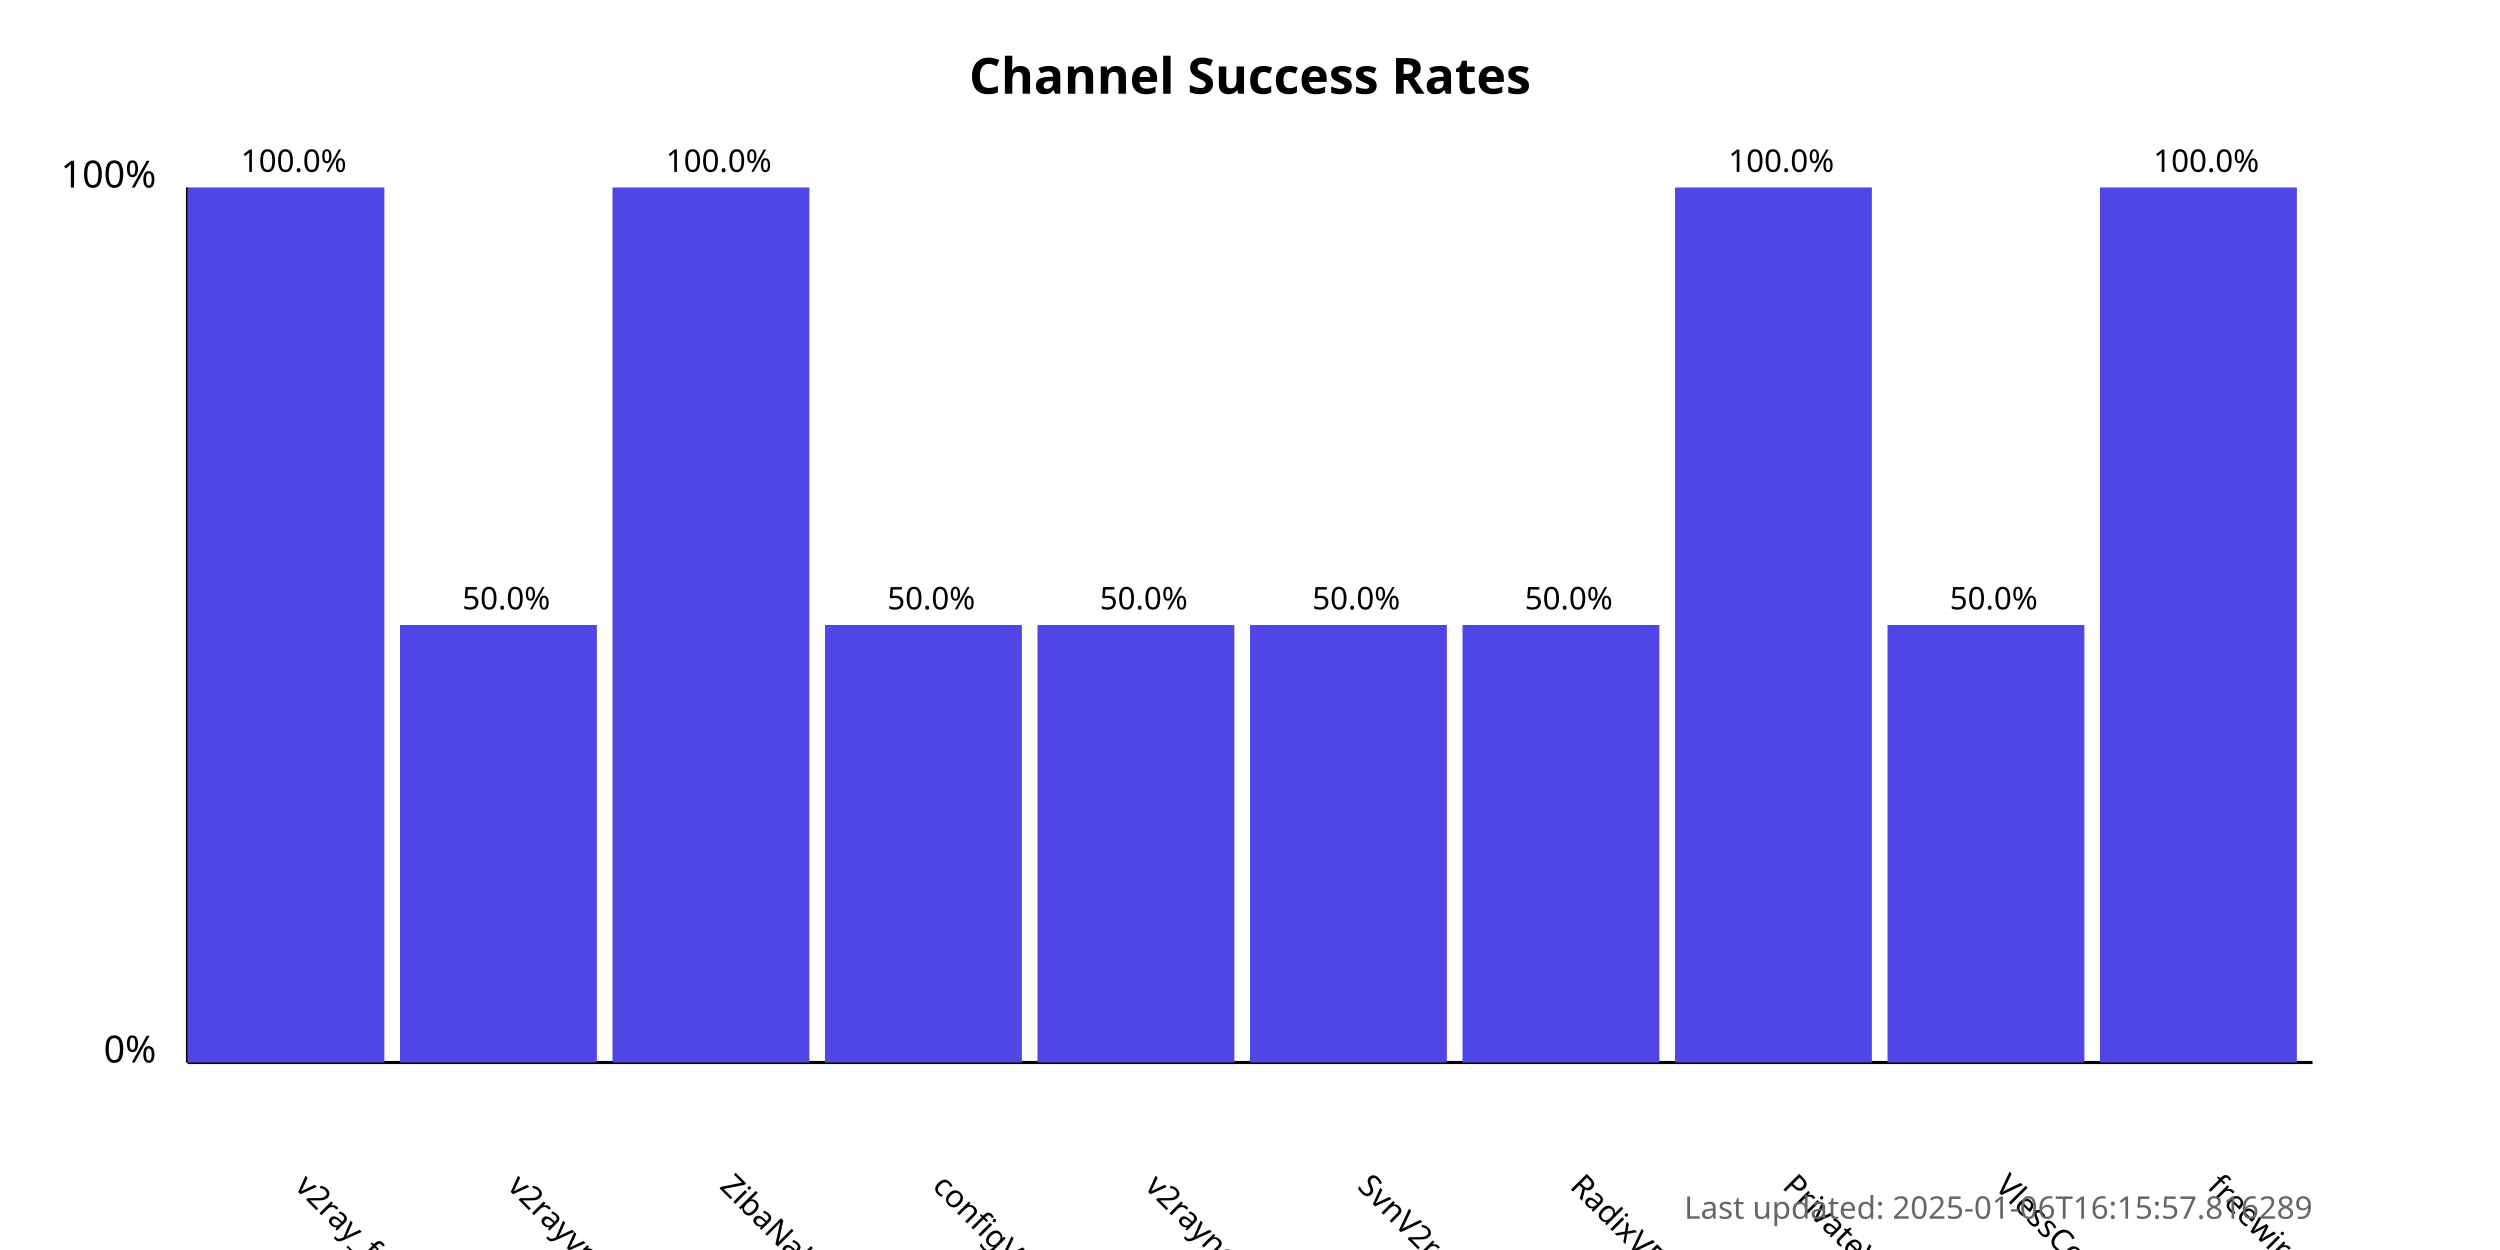
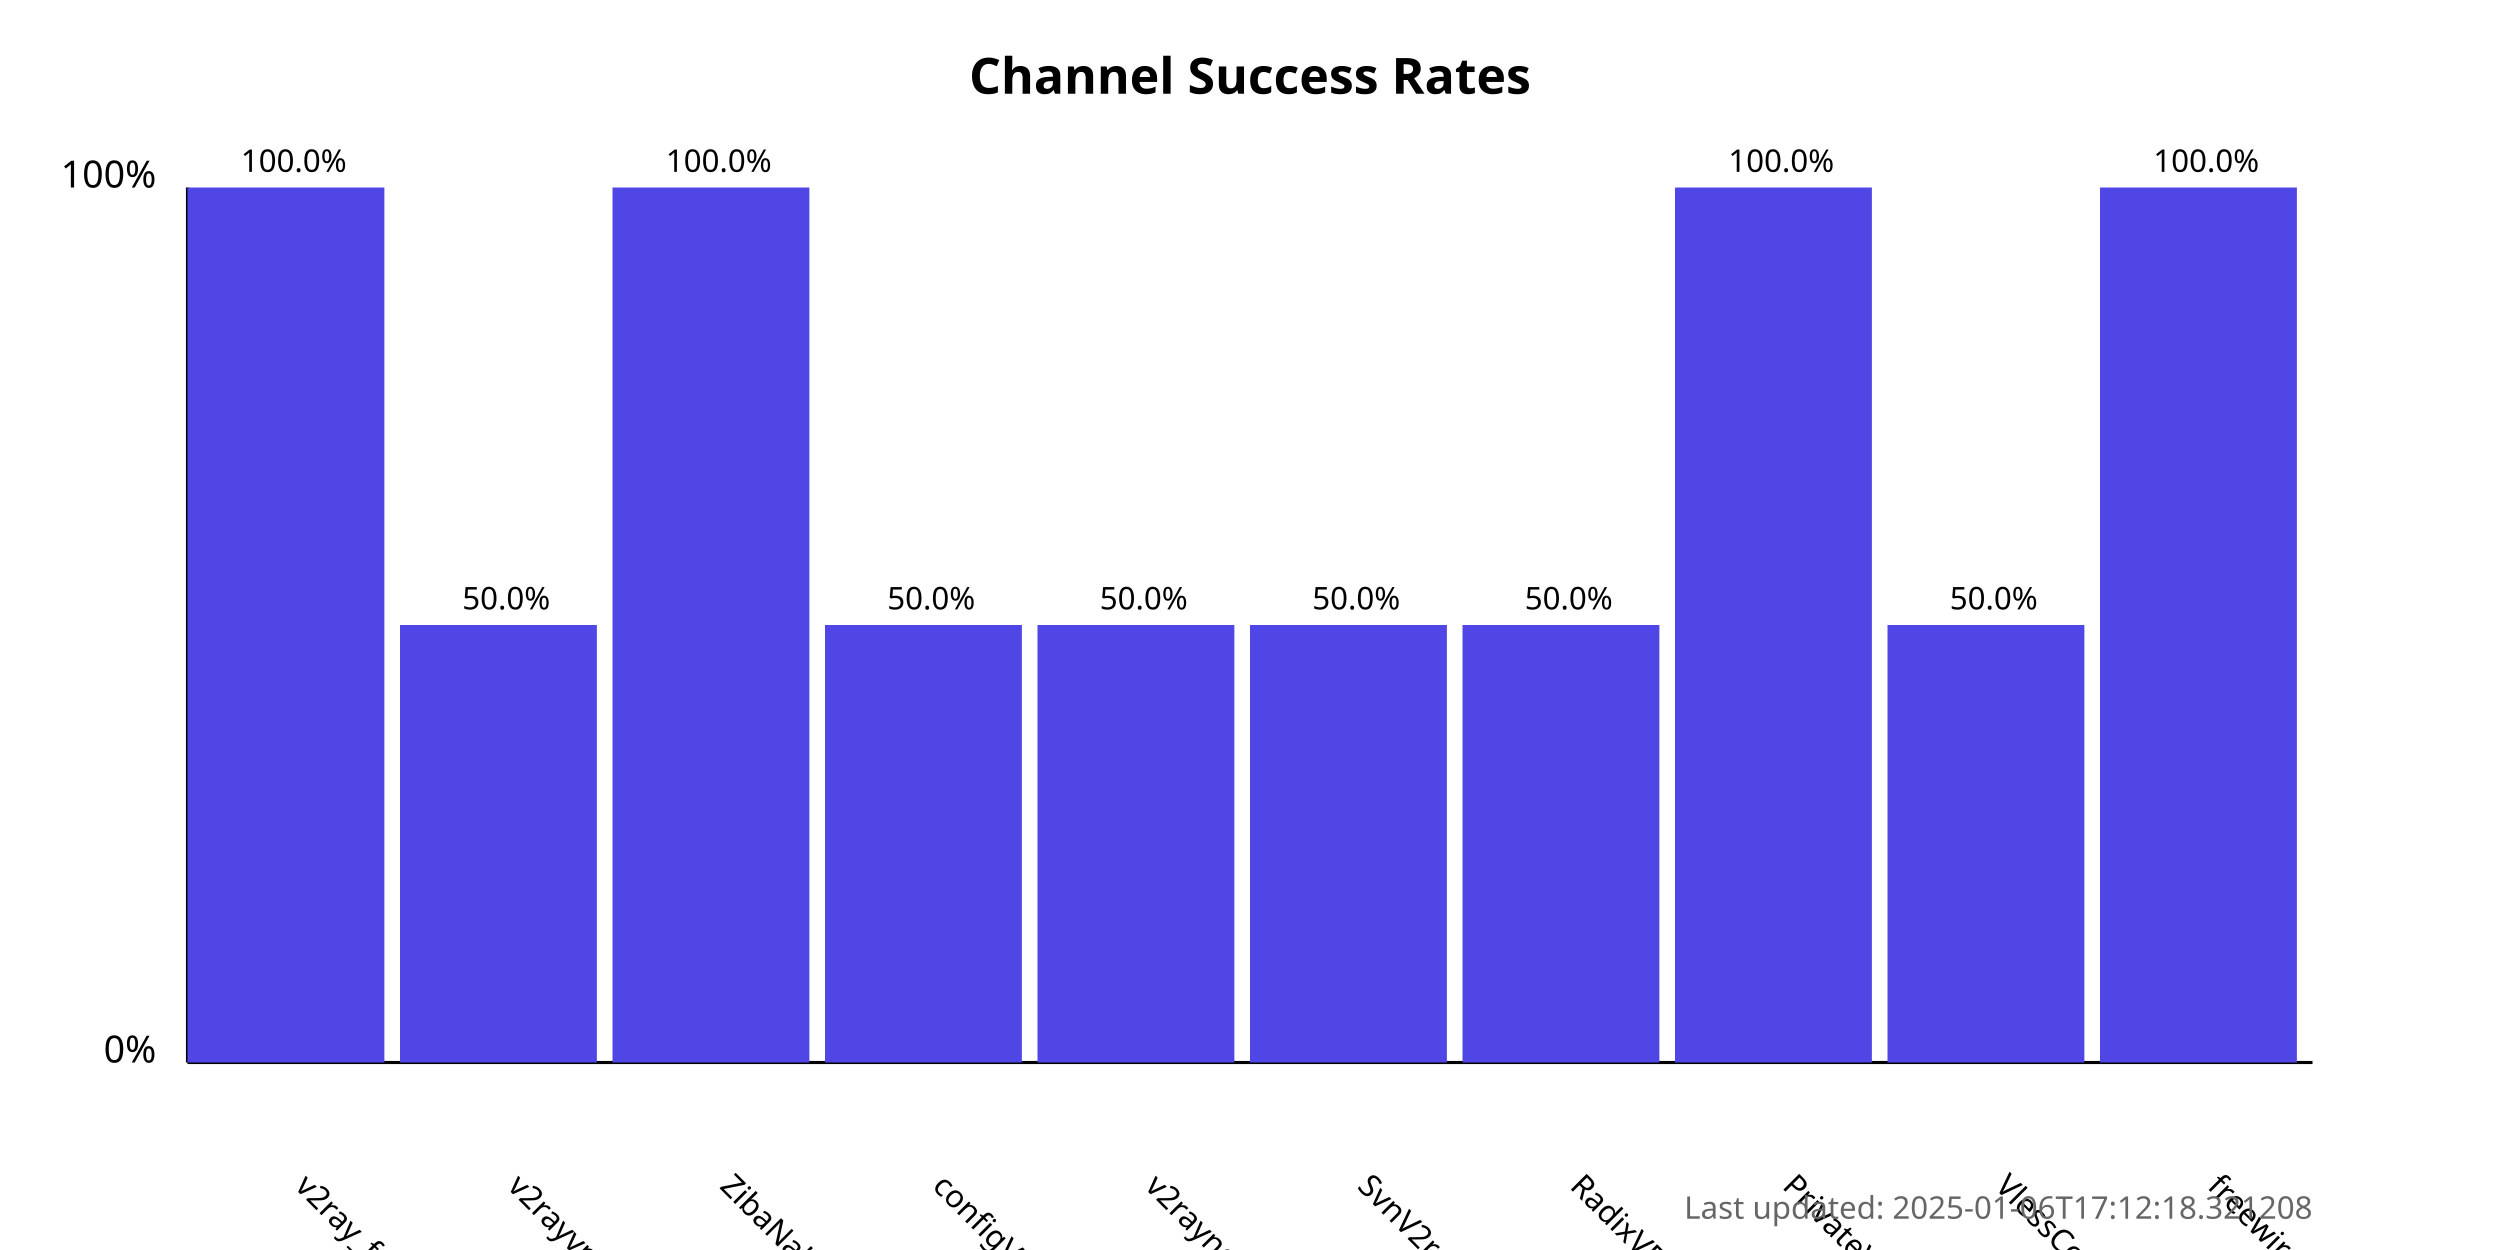
<svg xmlns="http://www.w3.org/2000/svg" width="800" height="400">
  <style>
            .chart-title { font: bold 16px sans-serif; }
            .axis-label { font: 12px sans-serif; }
            .tick-label { font: 10px sans-serif; }
            .bar { fill: #4f46e5; }
            .bar:hover { fill: #6366f1; }
            .timestamp { font: 10px sans-serif; fill: #666; }
        </style>
  <text x="400.0" y="30" text-anchor="middle" class="chart-title">
            Channel Success Rates
        </text>
  <line x1="60" y1="340" x2="60" y2="60" stroke="black" stroke-width="1" />
  <line x1="60" y1="340" x2="740" y2="340" stroke="black" stroke-width="1" />
  <text x="50" y="340" text-anchor="end" class="axis-label">0%</text>
  <text x="50" y="60" text-anchor="end" class="axis-label">100%</text>
  <g>
    <rect x="60" y="60.0" width="63.0" height="280.0" class="bar" />
    <text x="94.0" y="380" transform="rotate(45, 94.0, 380)" text-anchor="start" class="tick-label">
                v2ray_free_conf
            </text>
    <text x="94.0" y="55.0" text-anchor="middle" class="tick-label">
                100.0%
            </text>
  </g>
  <g>
    <rect x="128.0" y="200.0" width="63.0" height="140.0" class="bar" />
    <text x="162.0" y="380" transform="rotate(45, 162.0, 380)" text-anchor="start" class="tick-label">
                v2rayvpno
            </text>
    <text x="162.0" y="195.0" text-anchor="middle" class="tick-label">
                50.0%
            </text>
  </g>
  <g>
    <rect x="196.0" y="60.0" width="63.0" height="280.0" class="bar" />
    <text x="230.0" y="380" transform="rotate(45, 230.0, 380)" text-anchor="start" class="tick-label">
                ZibaNabz
            </text>
    <text x="230.0" y="55.0" text-anchor="middle" class="tick-label">
                100.0%
            </text>
  </g>
  <g>
    <rect x="264.0" y="200.0" width="63.0" height="140.0" class="bar" />
    <text x="298.0" y="380" transform="rotate(45, 298.0, 380)" text-anchor="start" class="tick-label">
                configV2rayForFree
            </text>
    <text x="298.0" y="195.0" text-anchor="middle" class="tick-label">
                50.0%
            </text>
  </g>
  <g>
    <rect x="332.0" y="200.0" width="63.0" height="140.0" class="bar" />
    <text x="366.0" y="380" transform="rotate(45, 366.0, 380)" text-anchor="start" class="tick-label">
                v2rayngvpn
            </text>
    <text x="366.0" y="195.0" text-anchor="middle" class="tick-label">
                50.0%
            </text>
  </g>
  <g>
    <rect x="400.0" y="200.0" width="63.0" height="140.0" class="bar" />
    <text x="434.0" y="380" transform="rotate(45, 434.0, 380)" text-anchor="start" class="tick-label">
                SvnV2ray
            </text>
    <text x="434.0" y="195.0" text-anchor="middle" class="tick-label">
                50.0%
            </text>
  </g>
  <g>
    <rect x="468.0" y="200.0" width="63.0" height="140.0" class="bar" />
    <text x="502.0" y="380" transform="rotate(45, 502.0, 380)" text-anchor="start" class="tick-label">
                RadixVPN
            </text>
    <text x="502.0" y="195.0" text-anchor="middle" class="tick-label">
                50.0%
            </text>
  </g>
  <g>
    <rect x="536.0" y="60.0" width="63.0" height="280.0" class="bar" />
    <text x="570.0" y="380" transform="rotate(45, 570.0, 380)" text-anchor="start" class="tick-label">
                PrivateVPNs
            </text>
    <text x="570.0" y="55.0" text-anchor="middle" class="tick-label">
                100.0%
            </text>
  </g>
  <g>
    <rect x="604.0" y="200.0" width="63.0" height="140.0" class="bar" />
    <text x="638.0" y="380" transform="rotate(45, 638.0, 380)" text-anchor="start" class="tick-label">
                VlessConfig
            </text>
    <text x="638.0" y="195.0" text-anchor="middle" class="tick-label">
                50.0%
            </text>
  </g>
  <g>
    <rect x="672.0" y="60.0" width="63.0" height="280.0" class="bar" />
    <text x="706.0" y="380" transform="rotate(45, 706.0, 380)" text-anchor="start" class="tick-label">
                freewireguard
            </text>
    <text x="706.0" y="55.0" text-anchor="middle" class="tick-label">
                100.0%
            </text>
  </g>
  <text x="740" y="390" text-anchor="end" class="timestamp">
-             Last updated: 2025-01-06T16:15:57.816289
+             Last updated: 2025-01-06T17:12:18.321208
        </text>
</svg>
